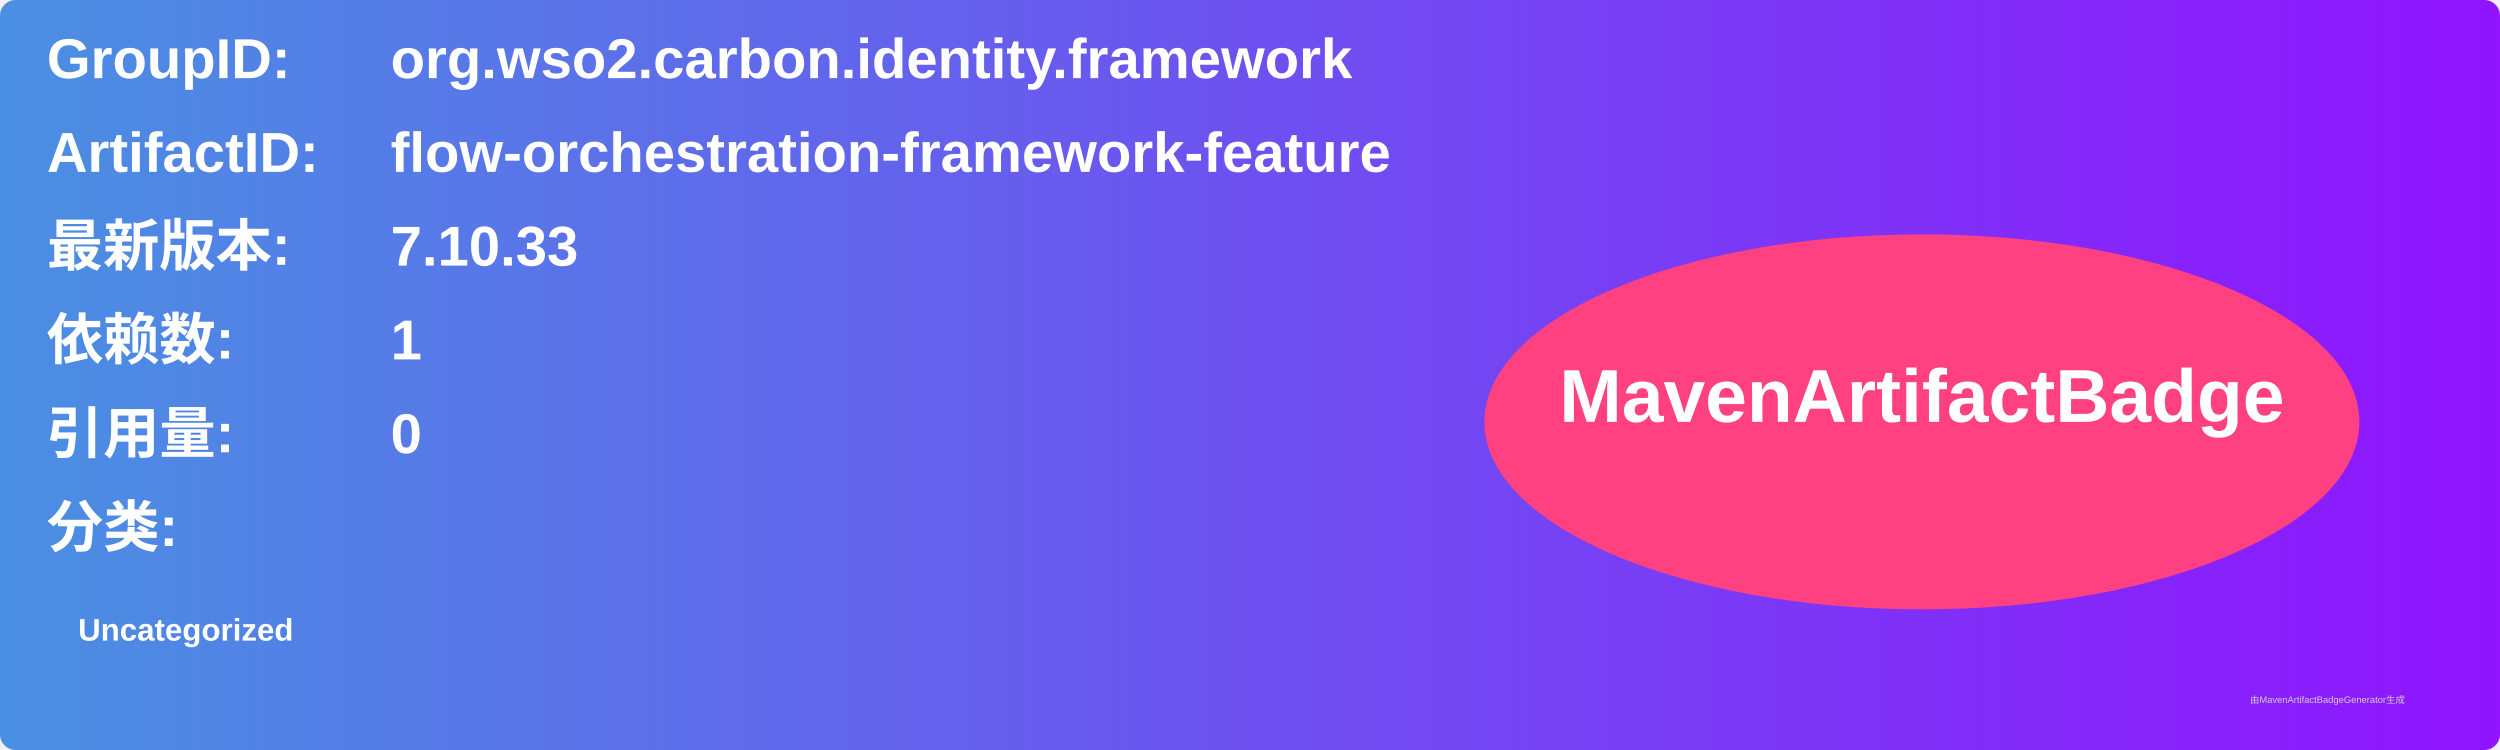
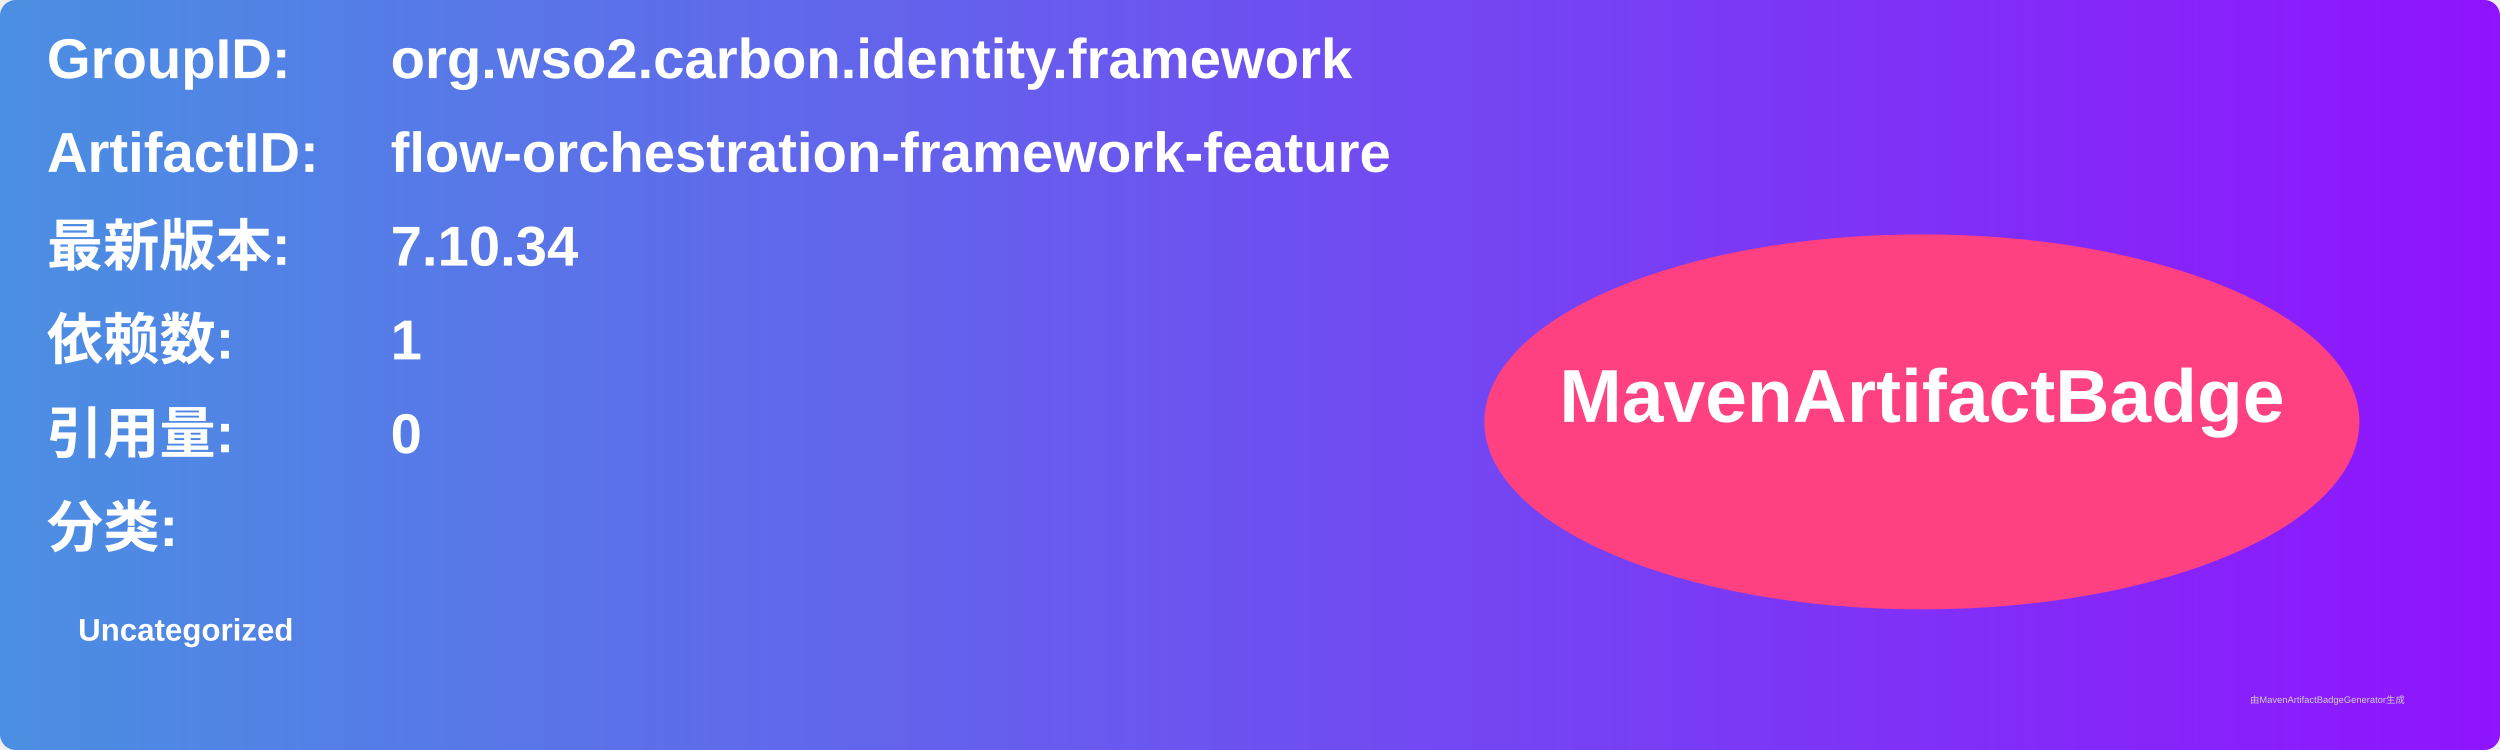
<svg xmlns="http://www.w3.org/2000/svg" width="800" height="240" viewBox="0 0 800 240">
  <linearGradient id="grad" x1="0%" y1="0%" x2="100%" y2="0%">
    <stop offset="0%" stop-color="#4a90e2" />
    <stop offset="100%" stop-color="#9013fe" />
  </linearGradient>
  <rect width="100%" height="100%" rx="5" ry="5" fill="url(#grad)" />
  <g transform="translate(15, 15)">
    <text x="0" y="10" font-family="Arial" font-size="18" fill="white" font-weight="bold" width="260">GroupID:</text>
    <text x="110" y="10" font-family="Arial" font-size="18" fill="white" font-weight="bold" width="460">org.wso2.carbon.identity.framework</text>
    <text x="0" y="40" font-family="Arial" font-size="18" fill="white" font-weight="bold" width="260">ArtifactID:</text>
    <text x="110" y="40" font-family="Arial" font-size="18" fill="white" font-weight="bold" width="460">flow-orchestration-framework-feature</text>
    <text x="0" y="70" font-family="Arial" font-size="18" fill="white" font-weight="bold">最新版本:</text>
    <text x="110" y="70" font-family="Arial" font-size="18" fill="white" font-weight="bold">
-       <tspan font-weight="bold">7.10.33</tspan>
+       <tspan font-weight="bold">7.10.34</tspan>
    </text>
    <text x="0" y="100" font-family="Arial" font-size="18" fill="white" font-weight="bold">依赖数: </text>
    <text x="110" y="100" font-family="Arial" font-size="18" fill="white">
      <tspan font-weight="bold">1</tspan>
    </text>
    <text x="0" y="130" font-family="Arial" font-size="18" fill="white" font-weight="bold">引用量: </text>
    <text x="110" y="130" font-family="Arial" font-size="18" fill="white">
      <tspan font-weight="bold">0</tspan>
    </text>
    <text x="0" y="160" font-family="Arial" font-size="18" fill="white" font-weight="bold">分类:</text>
    <text x="10" y="190" font-family="Arial" font-size="10" fill="white">
      <tspan font-weight="bold">Uncategorized</tspan>
    </text>
    <ellipse cx="600" cy="120" rx="140" ry="60" fill="#ff4081" />
    <text x="600" y="120" text-anchor="middle" font-family="Arial" font-size="24" fill="white" font-weight="bold">MavenArtifactBadge</text>
  </g>
  <text x="720" y="225" font-family="Arial" font-size="3" fill="#d0d0d0">由MavenArtifactBadgeGenerator生成</text>
</svg>
